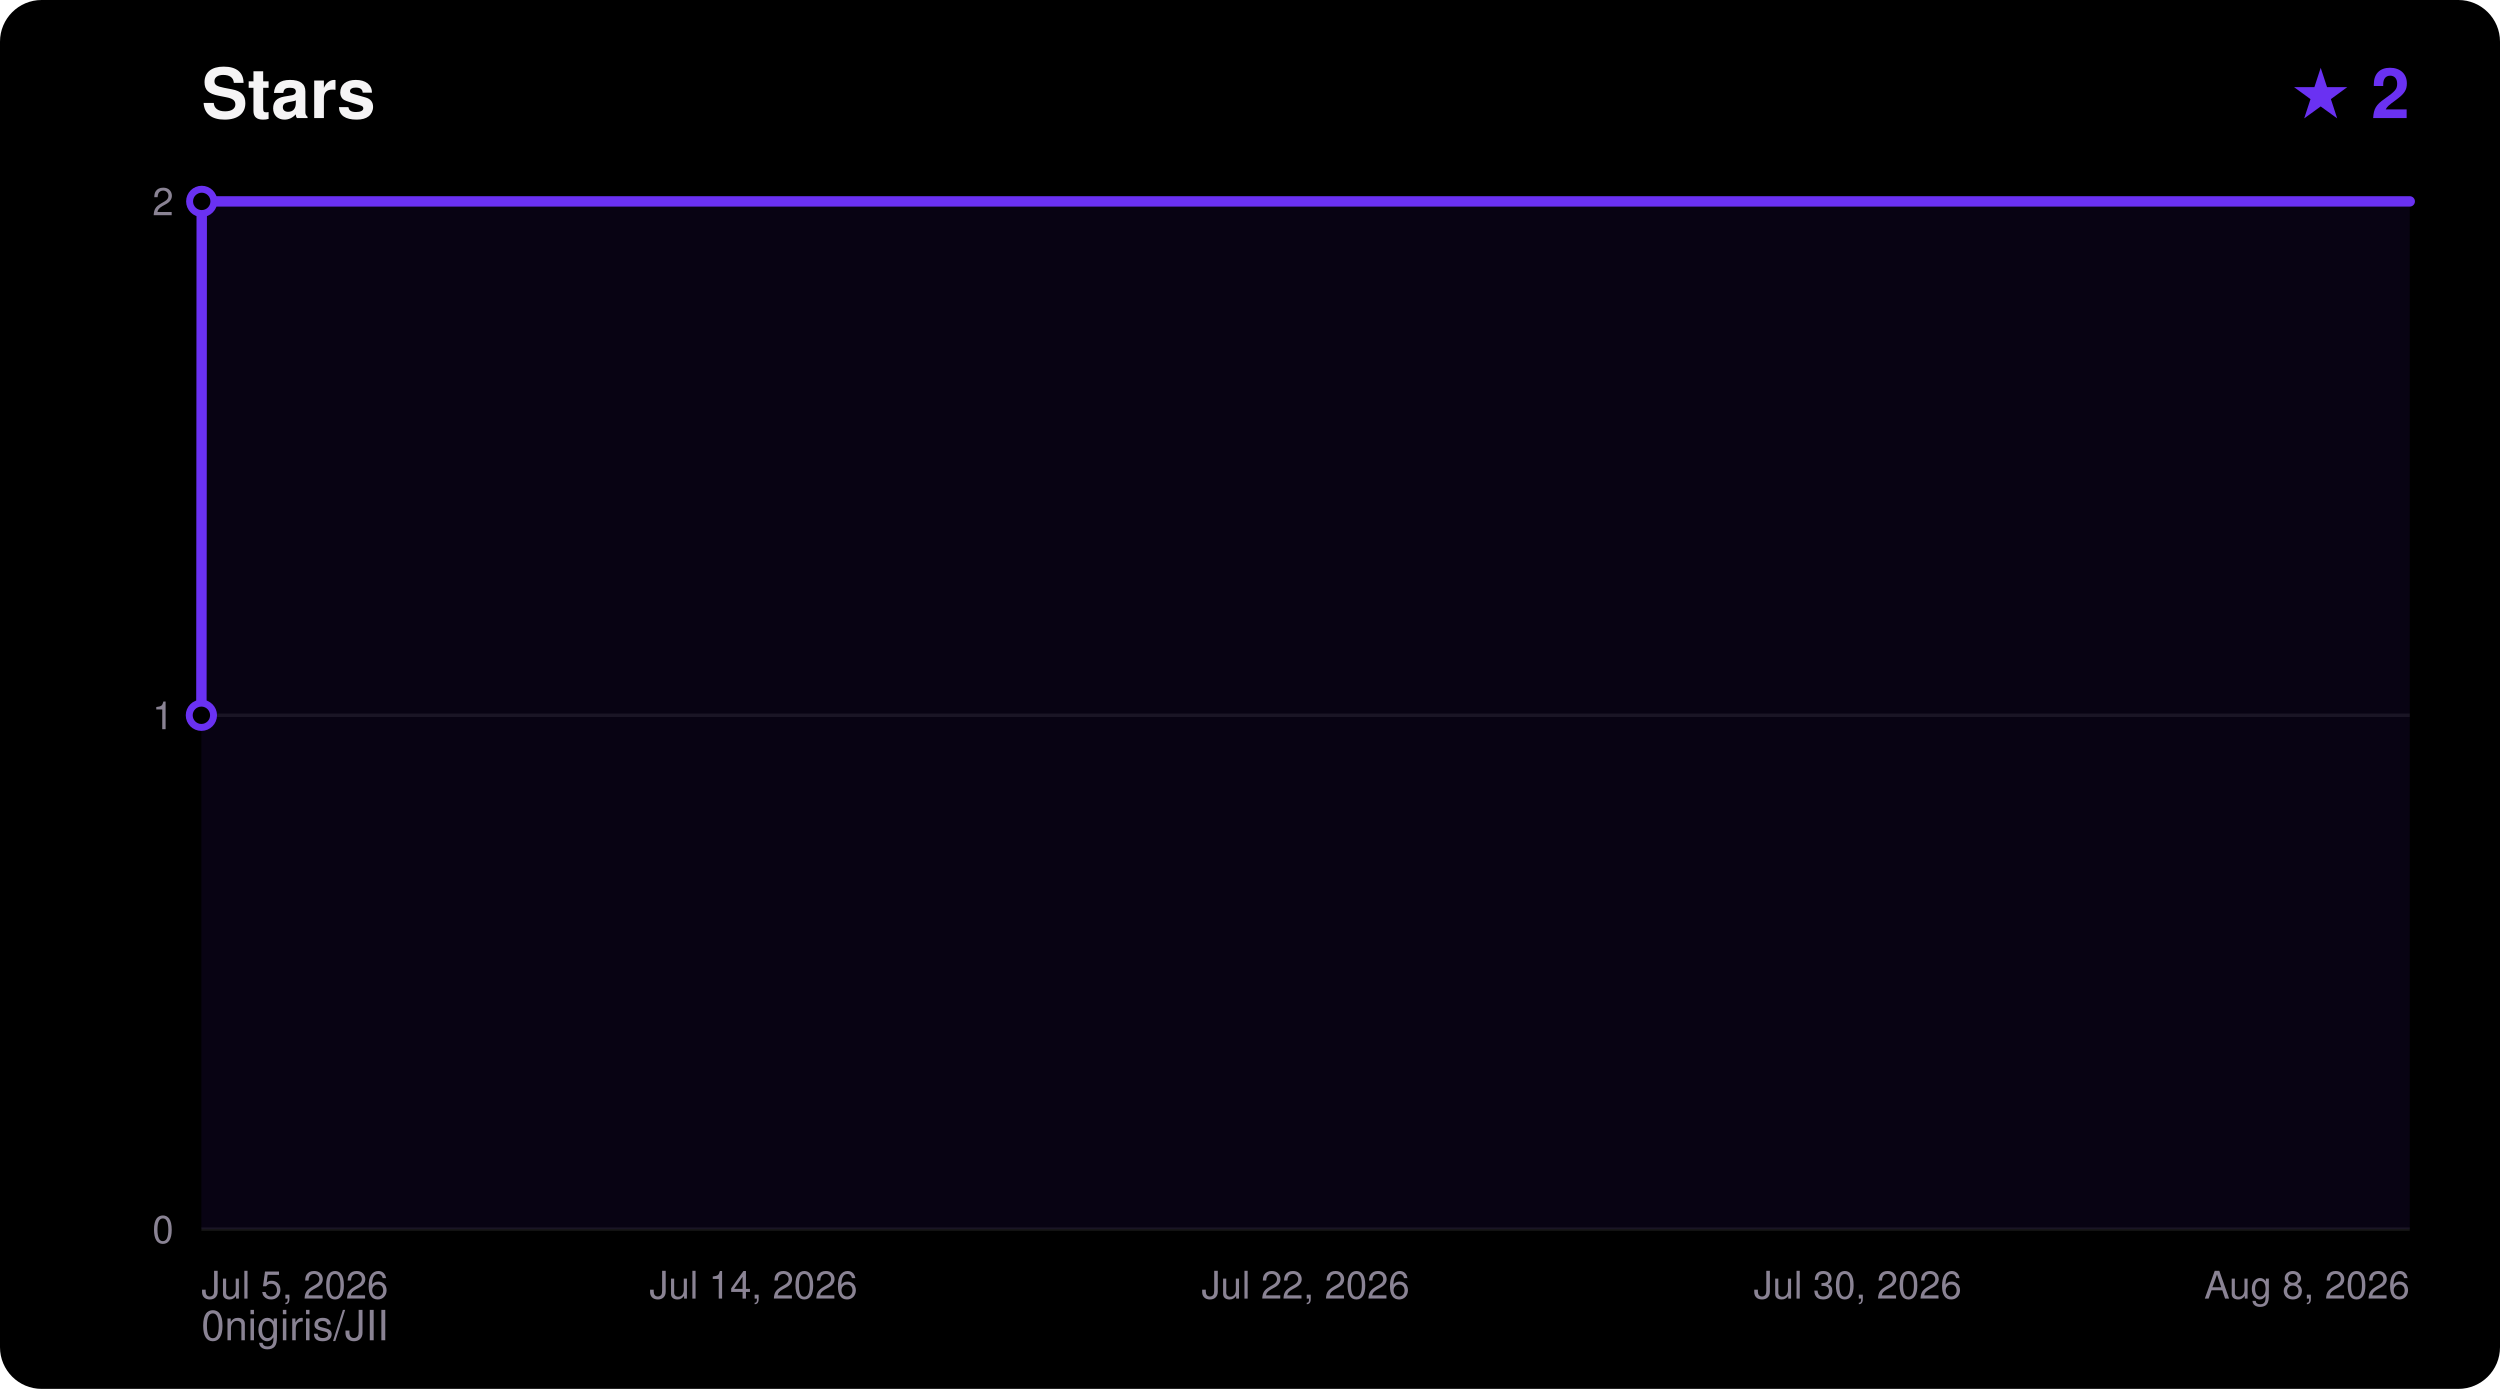
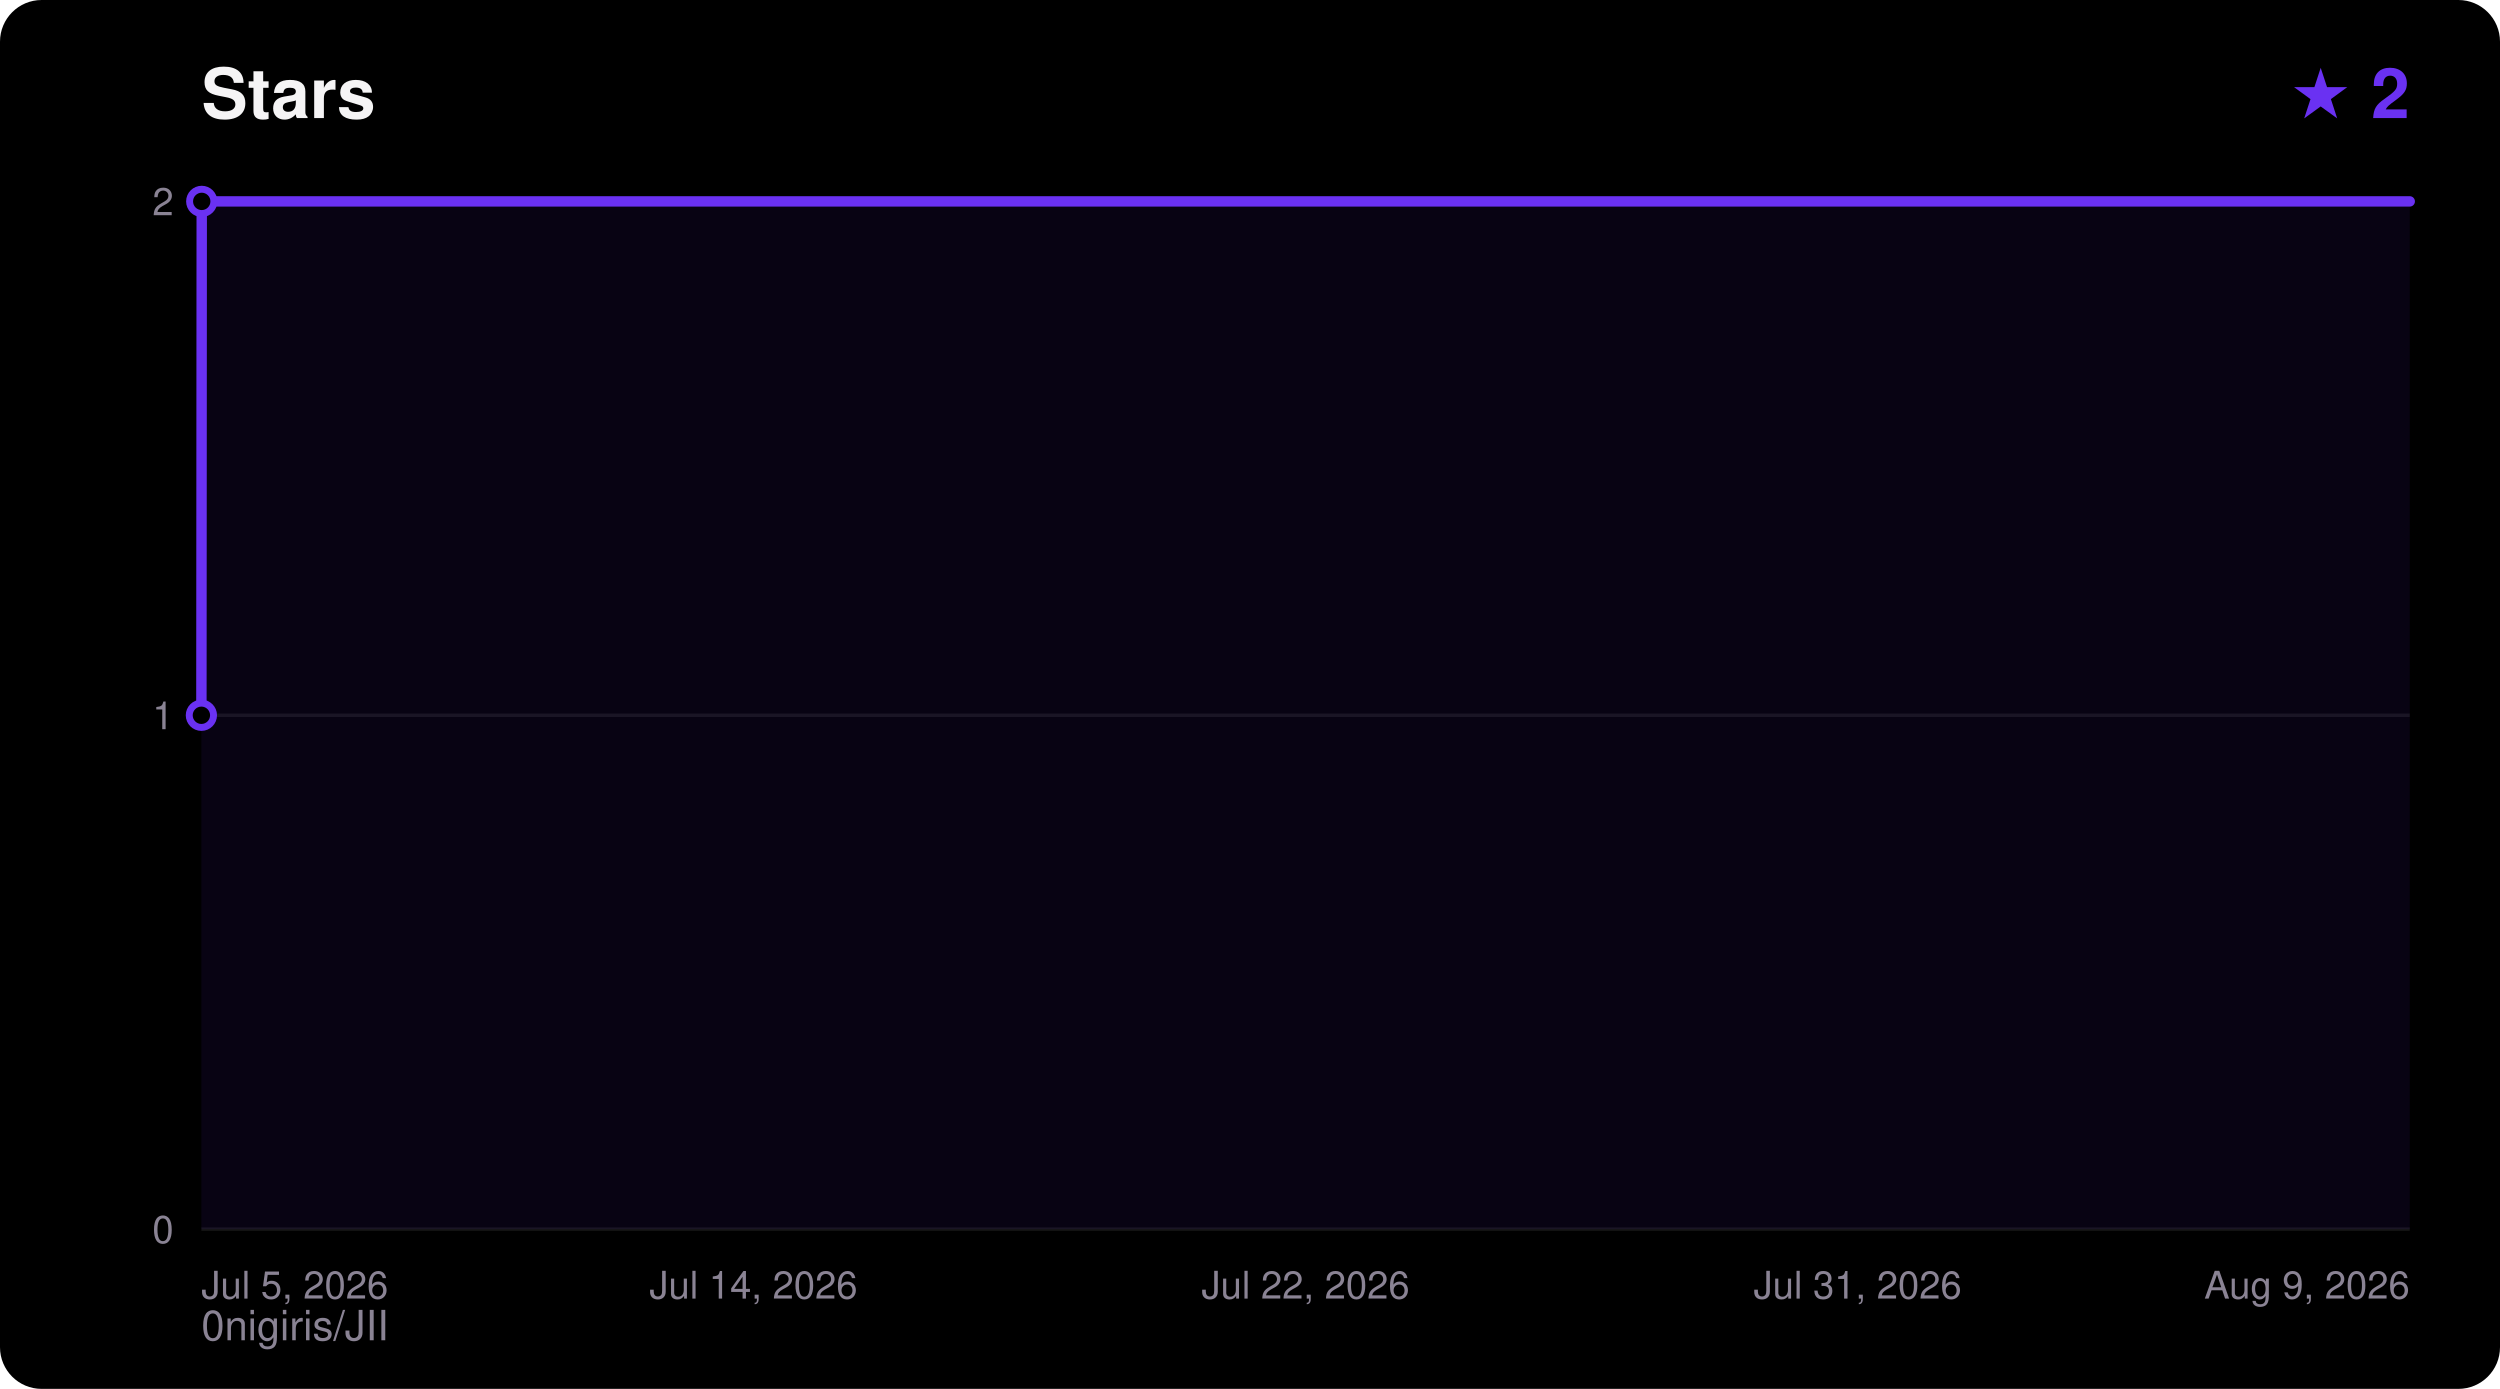
<svg xmlns="http://www.w3.org/2000/svg" width="720" height="400" viewBox="0 0 720 400" font-family="ui-sans-serif,Segoe UI,Helvetica,Arial,sans-serif">
  <rect width="720" height="400" rx="12" fill="#000000" />
  <text x="58" y="34" fill="#F5F4F5" font-size="20" font-weight="700">Stars</text>
  <text x="694" y="34" fill="#6A31F2" font-size="20" font-weight="700" text-anchor="end">★ 2</text>
  <text x="58" y="386" fill="#8A8394" font-size="12">0nigiris/JII</text>
  <line x1="58" y1="354.0" x2="694" y2="354.0" stroke="#FFFFFF14" stroke-width="1" />
  <text x="50" y="358.0" fill="#8A8394" font-size="11" text-anchor="end">0</text>
  <line x1="58" y1="206.0" x2="694" y2="206.0" stroke="#FFFFFF14" stroke-width="1" />
  <text x="50" y="210.0" fill="#8A8394" font-size="11" text-anchor="end">1</text>
  <line x1="58" y1="58.0" x2="694" y2="58.0" stroke="#FFFFFF14" stroke-width="1" />
  <text x="50" y="62.0" fill="#8A8394" font-size="11" text-anchor="end">2</text>
  <text x="58.0" y="374.0" fill="#8A8394" font-size="11" text-anchor="start">Jul 5, 2026</text>
  <text x="217.0" y="374.0" fill="#8A8394" font-size="11" text-anchor="middle">Jul 14, 2026</text>
  <text x="376.0" y="374.0" fill="#8A8394" font-size="11" text-anchor="middle">Jul 22, 2026</text>
-   <text x="535.0" y="374.0" fill="#8A8394" font-size="11" text-anchor="middle">Jul 30, 2026</text>
-   <text x="694.0" y="374.0" fill="#8A8394" font-size="11" text-anchor="end">Aug 8, 2026</text>
+   <text x="535.0" y="374.0" fill="#8A8394" font-size="11" text-anchor="middle">Jul 31, 2026</text>
+   <text x="694.0" y="374.0" fill="#8A8394" font-size="11" text-anchor="end">Aug 9, 2026</text>
  <polygon points="58.0,354.0 58.0,206.0 58.1,58.0 694.0,58.0 694.0,354.0" fill="#6A31F2" fill-opacity="0.08" />
  <polyline points="58.0,206.0 58.1,58.0 694.0,58.0" fill="none" stroke="#6A31F2" stroke-width="3" stroke-linejoin="round" stroke-linecap="round" />
  <circle cx="58.0" cy="206.0" r="3.5" fill="#000000" stroke="#6A31F2" stroke-width="2" />
  <circle cx="58.1" cy="58.0" r="3.5" fill="#000000" stroke="#6A31F2" stroke-width="2" />
</svg>
